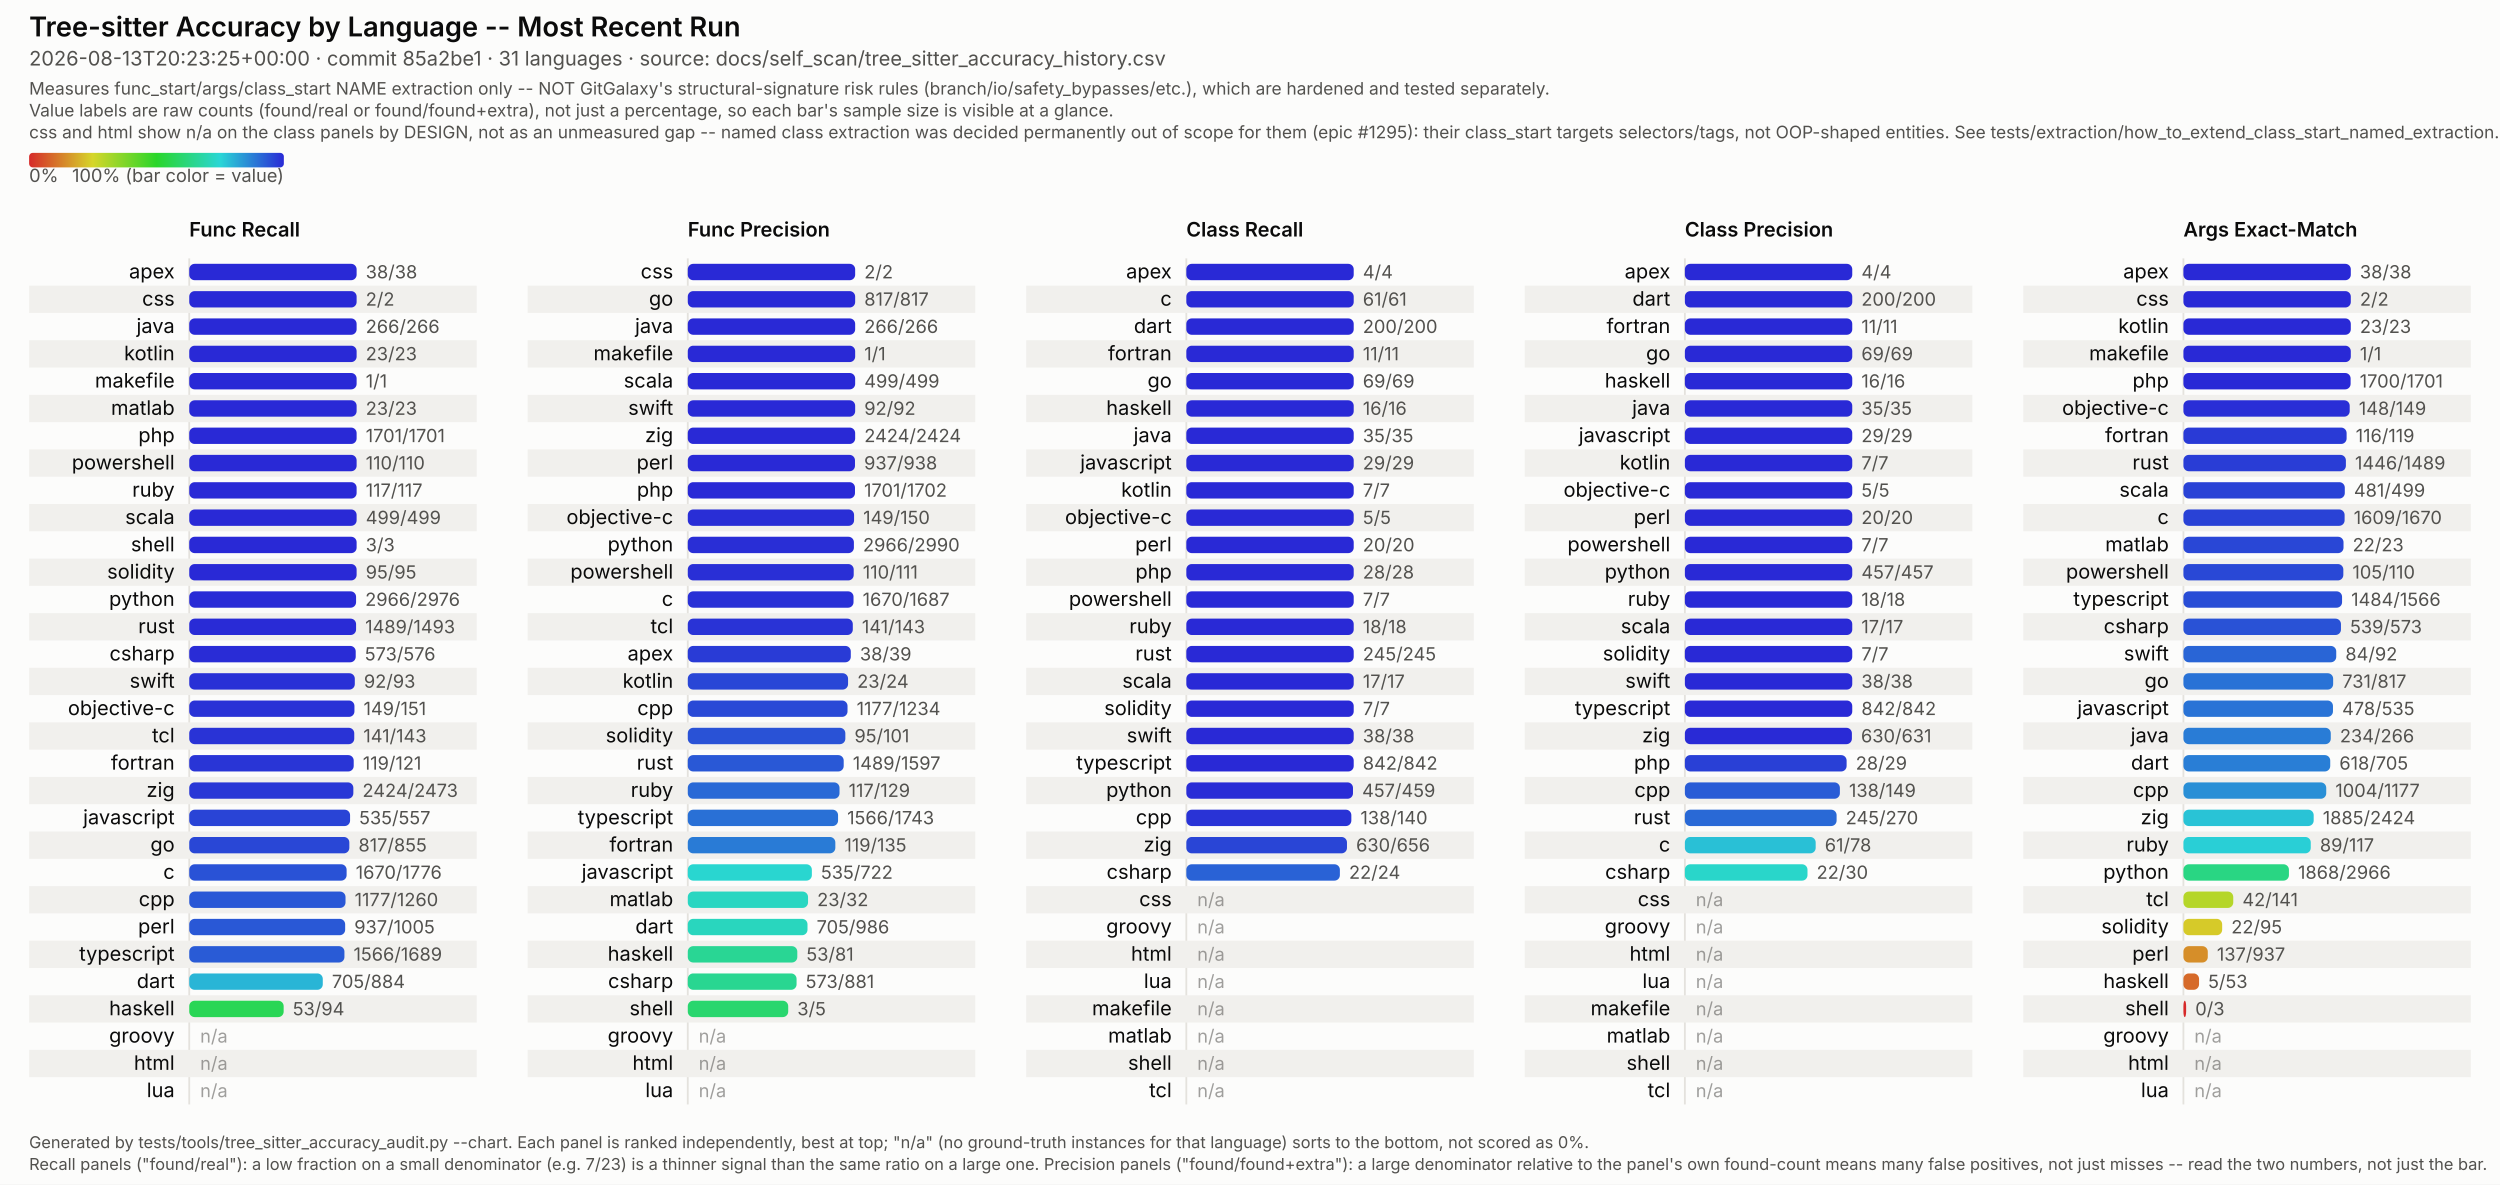
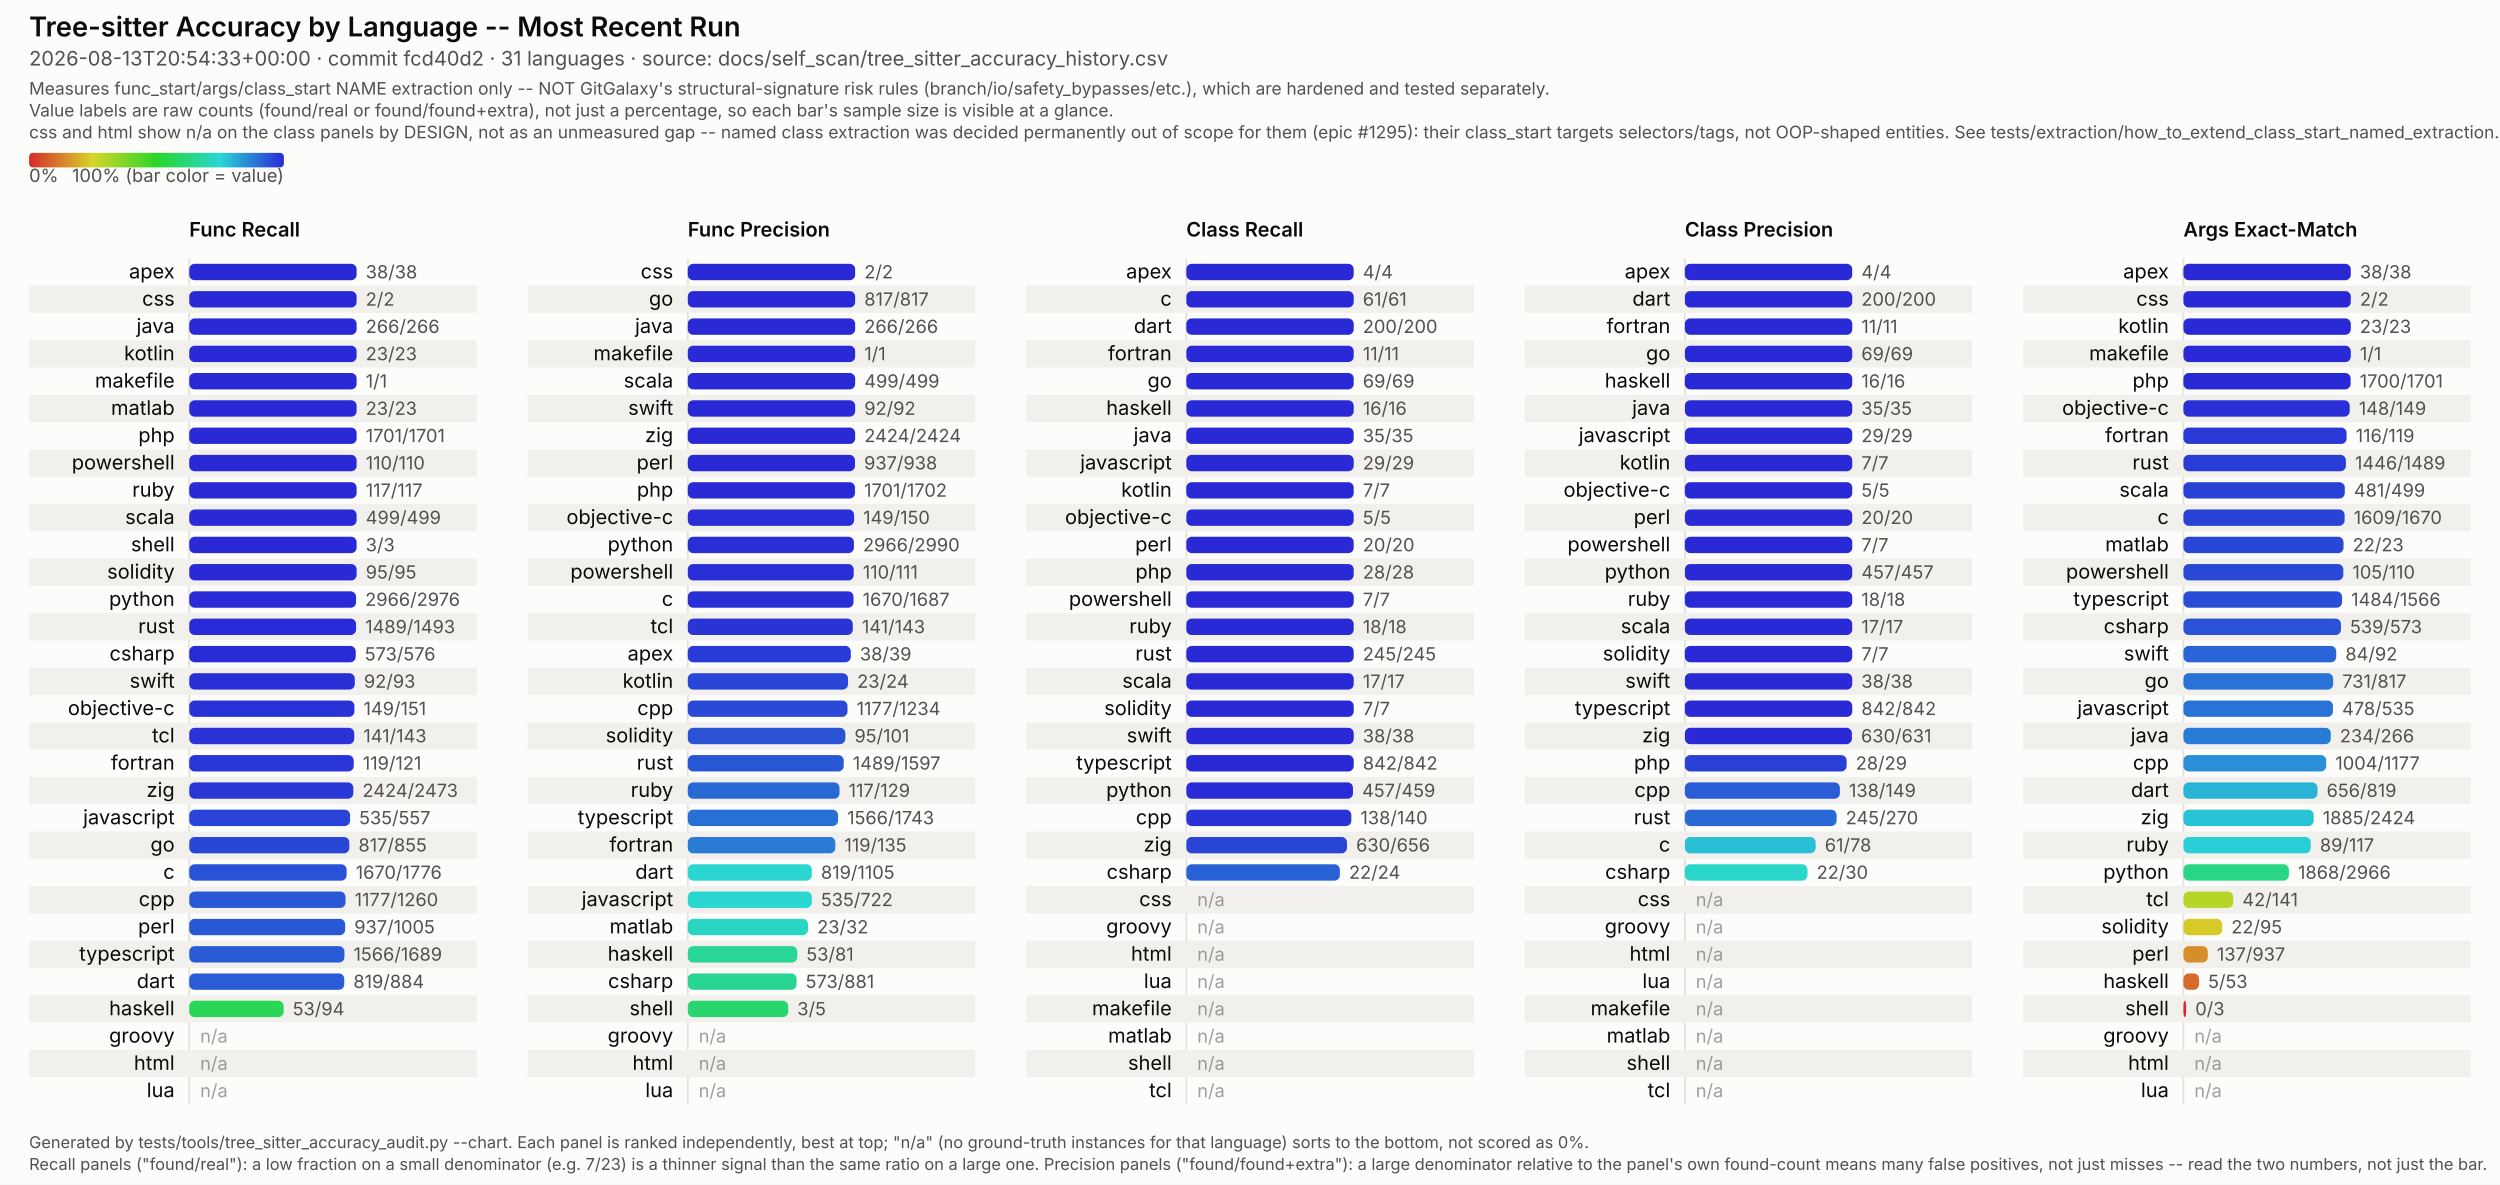
<svg xmlns="http://www.w3.org/2000/svg" viewBox="0 0 1374 651" width="1374" height="651" font-family="system-ui, -apple-system, Segoe UI, sans-serif">
  <style>
  /* No CSS custom properties -- some SVG renderers in the docs pipeline (confirmed: Inkscape's
     CSS parser) don't support var()/nested :root under @media, and silently fail to parse the
     whole block rather than degrading gracefully. Plain class redeclarations under the media
     query are more portable and render identically in real browsers. CDATA-wrapped because this
     text otherwise contains a literal "style" tag-like substring that trips strict XML parsers
     (confirmed: Inkscape read it as a nested element and broke tag matching). */
  .surface { fill: #fcfcfb; }
  .title { fill: #0b0b0b; font-weight: 600; font-size: 15px; }
  .subtitle { fill: #52514e; font-size: 11px; }
  .scope-note { fill: #52514e; font-size: 9.5px; }
  .legend-label { fill: #52514e; font-size: 10px; }
  .col-title { fill: #0b0b0b; font-weight: 600; font-size: 11px; }
  .row-label { fill: #0b0b0b; font-size: 11px; }
  .value-label { fill: #52514e; font-size: 10px; font-variant-numeric: tabular-nums; }
  .na-dash { fill: #52514e; font-size: 10px; opacity: 0.55; }
  .stripe { fill: #f1f0ed; }
  .axis { stroke: #e4e2dd; stroke-width: 1; }
  .footer { fill: #52514e; font-size: 9px; }
  @media (prefers-color-scheme: dark) {
    .surface { fill: #1a1a19; }
    .title { fill: #ffffff; }
    .subtitle { fill: #c3c2b7; }
    .scope-note { fill: #c3c2b7; }
    .legend-label { fill: #c3c2b7; }
    .col-title { fill: #ffffff; }
    .row-label { fill: #ffffff; }
    .value-label { fill: #c3c2b7; }
    .na-dash { fill: #c3c2b7; }
    .stripe { fill: #242422; }
    .axis { stroke: #33322f; }
    .footer { fill: #c3c2b7; }
  }
</style>
  <defs>
    <linearGradient id="rainbow-legend" x1="0%" y1="0%" x2="100%" y2="0%">
      <stop offset="0.0%" stop-color="#d62929" />
      <stop offset="8.3%" stop-color="#d66329" />
      <stop offset="16.7%" stop-color="#d69c29" />
      <stop offset="25.0%" stop-color="#d6d629" />
      <stop offset="33.3%" stop-color="#9cd629" />
      <stop offset="41.7%" stop-color="#63d629" />
      <stop offset="50.0%" stop-color="#29d629" />
      <stop offset="58.3%" stop-color="#29d663" />
      <stop offset="66.7%" stop-color="#29d69c" />
      <stop offset="75.0%" stop-color="#29d6d6" />
      <stop offset="83.3%" stop-color="#299cd6" />
      <stop offset="91.7%" stop-color="#2963d6" />
      <stop offset="100.0%" stop-color="#2929d6" />
    </linearGradient>
  </defs>
  <rect class="surface" x="0" y="0" width="1374" height="651" />
  <text class="title" x="16" y="20">Tree-sitter Accuracy by Language -- Most Recent Run</text>
-   <text class="subtitle" x="16" y="36">2026-08-13T20:23:25+00:00 · commit 85a2be1 · 31 languages · source: docs/self_scan/tree_sitter_accuracy_history.csv</text>
+   <text class="subtitle" x="16" y="36">2026-08-13T20:54:33+00:00 · commit fcd40d2 · 31 languages · source: docs/self_scan/tree_sitter_accuracy_history.csv</text>
  <text class="scope-note" x="16" y="52">Measures func_start/args/class_start NAME extraction only -- NOT GitGalaxy's structural-signature risk rules (branch/io/safety_bypasses/etc.), which are hardened and tested separately.</text>
  <text class="scope-note" x="16" y="64">Value labels are raw counts (found/real or found/found+extra), not just a percentage, so each bar's sample size is visible at a glance.</text>
  <text class="scope-note" x="16" y="76">css and html show n/a on the class panels by DESIGN, not as an unmeasured gap -- named class extraction was decided permanently out of scope for them (epic #1295): their class_start targets selectors/tags, not OOP-shaped entities. See tests/extraction/how_to_extend_class_start_named_extraction.md.</text>
  <rect x="16" y="84" width="140" height="8" rx="2" fill="url(#rainbow-legend)" />
  <text class="legend-label" x="16" y="100">0%</text>
  <text class="legend-label" x="156" y="100" text-anchor="end">100% (bar color = value)</text>
  <text class="col-title" x="104" y="130">Func Recall</text>
  <line class="axis" x1="104" y1="142" x2="104" y2="607" />
  <text class="row-label" x="96" y="153.0" text-anchor="end">apex</text>
  <rect x="104" y="145.0" width="92.0" height="9" rx="3" fill="#2929d6" />
  <text class="value-label" x="201.0" y="153.0">38/38</text>
  <rect class="stripe" x="16" y="157" width="246" height="15" />
  <text class="row-label" x="96" y="168.0" text-anchor="end">css</text>
  <rect x="104" y="160.0" width="92.0" height="9" rx="3" fill="#2929d6" />
  <text class="value-label" x="201.0" y="168.0">2/2</text>
  <text class="row-label" x="96" y="183.0" text-anchor="end">java</text>
  <rect x="104" y="175.0" width="92.0" height="9" rx="3" fill="#2929d6" />
  <text class="value-label" x="201.0" y="183.0">266/266</text>
  <rect class="stripe" x="16" y="187" width="246" height="15" />
  <text class="row-label" x="96" y="198.0" text-anchor="end">kotlin</text>
  <rect x="104" y="190.0" width="92.0" height="9" rx="3" fill="#2929d6" />
  <text class="value-label" x="201.0" y="198.0">23/23</text>
  <text class="row-label" x="96" y="213.0" text-anchor="end">makefile</text>
  <rect x="104" y="205.0" width="92.0" height="9" rx="3" fill="#2929d6" />
  <text class="value-label" x="201.0" y="213.0">1/1</text>
  <rect class="stripe" x="16" y="217" width="246" height="15" />
  <text class="row-label" x="96" y="228.0" text-anchor="end">matlab</text>
  <rect x="104" y="220.0" width="92.0" height="9" rx="3" fill="#2929d6" />
  <text class="value-label" x="201.0" y="228.0">23/23</text>
  <text class="row-label" x="96" y="243.0" text-anchor="end">php</text>
  <rect x="104" y="235.0" width="92.0" height="9" rx="3" fill="#2929d6" />
  <text class="value-label" x="201.0" y="243.0">1701/1701</text>
  <rect class="stripe" x="16" y="247" width="246" height="15" />
  <text class="row-label" x="96" y="258.0" text-anchor="end">powershell</text>
  <rect x="104" y="250.0" width="92.0" height="9" rx="3" fill="#2929d6" />
  <text class="value-label" x="201.0" y="258.0">110/110</text>
  <text class="row-label" x="96" y="273.0" text-anchor="end">ruby</text>
  <rect x="104" y="265.0" width="92.0" height="9" rx="3" fill="#2929d6" />
  <text class="value-label" x="201.0" y="273.0">117/117</text>
  <rect class="stripe" x="16" y="277" width="246" height="15" />
  <text class="row-label" x="96" y="288.0" text-anchor="end">scala</text>
  <rect x="104" y="280.0" width="92.0" height="9" rx="3" fill="#2929d6" />
  <text class="value-label" x="201.0" y="288.0">499/499</text>
  <text class="row-label" x="96" y="303.0" text-anchor="end">shell</text>
  <rect x="104" y="295.0" width="92.0" height="9" rx="3" fill="#2929d6" />
  <text class="value-label" x="201.0" y="303.0">3/3</text>
  <rect class="stripe" x="16" y="307" width="246" height="15" />
  <text class="row-label" x="96" y="318.0" text-anchor="end">solidity</text>
  <rect x="104" y="310.0" width="92.0" height="9" rx="3" fill="#2929d6" />
  <text class="value-label" x="201.0" y="318.0">95/95</text>
  <text class="row-label" x="96" y="333.0" text-anchor="end">python</text>
  <rect x="104" y="325.0" width="91.7" height="9" rx="3" fill="#292bd6" />
  <text class="value-label" x="200.7" y="333.0">2966/2976</text>
  <rect class="stripe" x="16" y="337" width="246" height="15" />
  <text class="row-label" x="96" y="348.0" text-anchor="end">rust</text>
  <rect x="104" y="340.0" width="91.7" height="9" rx="3" fill="#292bd6" />
  <text class="value-label" x="200.7" y="348.0">1489/1493</text>
  <text class="row-label" x="96" y="363.0" text-anchor="end">csharp</text>
  <rect x="104" y="355.0" width="91.5" height="9" rx="3" fill="#292cd6" />
  <text class="value-label" x="200.5" y="363.0">573/576</text>
  <rect class="stripe" x="16" y="367" width="246" height="15" />
  <text class="row-label" x="96" y="378.0" text-anchor="end">swift</text>
  <rect x="104" y="370.0" width="91.0" height="9" rx="3" fill="#2930d6" />
  <text class="value-label" x="200.0" y="378.0">92/93</text>
  <text class="row-label" x="96" y="393.0" text-anchor="end">objective-c</text>
  <rect x="104" y="385.0" width="90.8" height="9" rx="3" fill="#2932d6" />
  <text class="value-label" x="199.8" y="393.0">149/151</text>
  <rect class="stripe" x="16" y="397" width="246" height="15" />
  <text class="row-label" x="96" y="408.0" text-anchor="end">tcl</text>
  <rect x="104" y="400.0" width="90.7" height="9" rx="3" fill="#2933d6" />
  <text class="value-label" x="199.7" y="408.0">141/143</text>
  <text class="row-label" x="96" y="423.0" text-anchor="end">fortran</text>
  <rect x="104" y="415.0" width="90.4" height="9" rx="3" fill="#2935d6" />
  <text class="value-label" x="199.4" y="423.0">119/121</text>
  <rect class="stripe" x="16" y="427" width="246" height="15" />
  <text class="row-label" x="96" y="438.0" text-anchor="end">zig</text>
  <rect x="104" y="430.0" width="90.2" height="9" rx="3" fill="#2937d6" />
  <text class="value-label" x="199.2" y="438.0">2424/2473</text>
  <text class="row-label" x="96" y="453.0" text-anchor="end">javascript</text>
  <rect x="104" y="445.0" width="88.4" height="9" rx="3" fill="#2944d6" />
  <text class="value-label" x="197.4" y="453.0">535/557</text>
  <rect class="stripe" x="16" y="457" width="246" height="15" />
  <text class="row-label" x="96" y="468.0" text-anchor="end">go</text>
  <rect x="104" y="460.0" width="88.0" height="9" rx="3" fill="#2947d6" />
  <text class="value-label" x="197.0" y="468.0">817/855</text>
  <text class="row-label" x="96" y="483.0" text-anchor="end">c</text>
  <rect x="104" y="475.0" width="86.5" height="9" rx="3" fill="#2952d6" />
  <text class="value-label" x="195.5" y="483.0">1670/1776</text>
  <rect class="stripe" x="16" y="487" width="246" height="15" />
  <text class="row-label" x="96" y="498.0" text-anchor="end">cpp</text>
  <rect x="104" y="490.0" width="85.9" height="9" rx="3" fill="#2957d6" />
  <text class="value-label" x="194.9" y="498.0">1177/1260</text>
  <text class="row-label" x="96" y="513.0" text-anchor="end">perl</text>
  <rect x="104" y="505.0" width="85.7" height="9" rx="3" fill="#2958d6" />
  <text class="value-label" x="194.7" y="513.0">937/1005</text>
  <rect class="stripe" x="16" y="517" width="246" height="15" />
  <text class="row-label" x="96" y="528.0" text-anchor="end">typescript</text>
  <rect x="104" y="520.0" width="85.3" height="9" rx="3" fill="#295bd6" />
  <text class="value-label" x="194.3" y="528.0">1566/1689</text>
  <text class="row-label" x="96" y="543.0" text-anchor="end">dart</text>
-   <rect x="104" y="535.0" width="73.4" height="9" rx="3" fill="#29b5d6" />
-   <text class="value-label" x="182.4" y="543.0">705/884</text>
+   <rect x="104" y="535.0" width="85.2" height="9" rx="3" fill="#295cd6" />
+   <text class="value-label" x="194.2" y="543.0">819/884</text>
  <rect class="stripe" x="16" y="547" width="246" height="15" />
  <text class="row-label" x="96" y="558.0" text-anchor="end">haskell</text>
  <rect x="104" y="550.0" width="51.9" height="9" rx="3" fill="#29d655" />
  <text class="value-label" x="160.9" y="558.0">53/94</text>
  <text class="row-label" x="96" y="573.0" text-anchor="end">groovy</text>
  <text class="na-dash" x="110" y="573.0">n/a</text>
  <rect class="stripe" x="16" y="577" width="246" height="15" />
  <text class="row-label" x="96" y="588.0" text-anchor="end">html</text>
  <text class="na-dash" x="110" y="588.0">n/a</text>
  <text class="row-label" x="96" y="603.0" text-anchor="end">lua</text>
  <text class="na-dash" x="110" y="603.0">n/a</text>
  <text class="col-title" x="378" y="130">Func Precision</text>
  <line class="axis" x1="378" y1="142" x2="378" y2="607" />
  <text class="row-label" x="370" y="153.0" text-anchor="end">css</text>
  <rect x="378" y="145.0" width="92.0" height="9" rx="3" fill="#2929d6" />
  <text class="value-label" x="475.0" y="153.0">2/2</text>
  <rect class="stripe" x="290" y="157" width="246" height="15" />
  <text class="row-label" x="370" y="168.0" text-anchor="end">go</text>
  <rect x="378" y="160.0" width="92.0" height="9" rx="3" fill="#2929d6" />
  <text class="value-label" x="475.0" y="168.0">817/817</text>
  <text class="row-label" x="370" y="183.0" text-anchor="end">java</text>
  <rect x="378" y="175.0" width="92.0" height="9" rx="3" fill="#2929d6" />
  <text class="value-label" x="475.0" y="183.0">266/266</text>
  <rect class="stripe" x="290" y="187" width="246" height="15" />
  <text class="row-label" x="370" y="198.0" text-anchor="end">makefile</text>
  <rect x="378" y="190.0" width="92.0" height="9" rx="3" fill="#2929d6" />
  <text class="value-label" x="475.0" y="198.0">1/1</text>
  <text class="row-label" x="370" y="213.0" text-anchor="end">scala</text>
  <rect x="378" y="205.0" width="92.0" height="9" rx="3" fill="#2929d6" />
  <text class="value-label" x="475.0" y="213.0">499/499</text>
  <rect class="stripe" x="290" y="217" width="246" height="15" />
  <text class="row-label" x="370" y="228.0" text-anchor="end">swift</text>
  <rect x="378" y="220.0" width="92.0" height="9" rx="3" fill="#2929d6" />
  <text class="value-label" x="475.0" y="228.0">92/92</text>
  <text class="row-label" x="370" y="243.0" text-anchor="end">zig</text>
  <rect x="378" y="235.0" width="92.0" height="9" rx="3" fill="#2929d6" />
  <text class="value-label" x="475.0" y="243.0">2424/2424</text>
  <rect class="stripe" x="290" y="247" width="246" height="15" />
  <text class="row-label" x="370" y="258.0" text-anchor="end">perl</text>
  <rect x="378" y="250.0" width="91.9" height="9" rx="3" fill="#2929d6" />
  <text class="value-label" x="474.9" y="258.0">937/938</text>
  <text class="row-label" x="370" y="273.0" text-anchor="end">php</text>
  <rect x="378" y="265.0" width="91.9" height="9" rx="3" fill="#2929d6" />
  <text class="value-label" x="474.9" y="273.0">1701/1702</text>
  <rect class="stripe" x="290" y="277" width="246" height="15" />
  <text class="row-label" x="370" y="288.0" text-anchor="end">objective-c</text>
  <rect x="378" y="280.0" width="91.4" height="9" rx="3" fill="#292ed6" />
  <text class="value-label" x="474.4" y="288.0">149/150</text>
  <text class="row-label" x="370" y="303.0" text-anchor="end">python</text>
  <rect x="378" y="295.0" width="91.3" height="9" rx="3" fill="#292ed6" />
  <text class="value-label" x="474.3" y="303.0">2966/2990</text>
  <rect class="stripe" x="290" y="307" width="246" height="15" />
  <text class="row-label" x="370" y="318.0" text-anchor="end">powershell</text>
  <rect x="378" y="310.0" width="91.2" height="9" rx="3" fill="#292fd6" />
  <text class="value-label" x="474.2" y="318.0">110/111</text>
  <text class="row-label" x="370" y="333.0" text-anchor="end">c</text>
  <rect x="378" y="325.0" width="91.1" height="9" rx="3" fill="#2930d6" />
  <text class="value-label" x="474.1" y="333.0">1670/1687</text>
  <rect class="stripe" x="290" y="337" width="246" height="15" />
  <text class="row-label" x="370" y="348.0" text-anchor="end">tcl</text>
  <rect x="378" y="340.0" width="90.7" height="9" rx="3" fill="#2933d6" />
  <text class="value-label" x="473.7" y="348.0">141/143</text>
  <text class="row-label" x="370" y="363.0" text-anchor="end">apex</text>
  <rect x="378" y="355.0" width="89.6" height="9" rx="3" fill="#293bd6" />
  <text class="value-label" x="472.6" y="363.0">38/39</text>
  <rect class="stripe" x="290" y="367" width="246" height="15" />
  <text class="row-label" x="370" y="378.0" text-anchor="end">kotlin</text>
  <rect x="378" y="370.0" width="88.1" height="9" rx="3" fill="#2946d6" />
  <text class="value-label" x="471.1" y="378.0">23/24</text>
  <text class="row-label" x="370" y="393.0" text-anchor="end">cpp</text>
  <rect x="378" y="385.0" width="87.8" height="9" rx="3" fill="#2949d6" />
  <text class="value-label" x="470.8" y="393.0">1177/1234</text>
  <rect class="stripe" x="290" y="397" width="246" height="15" />
  <text class="row-label" x="370" y="408.0" text-anchor="end">solidity</text>
  <rect x="378" y="400.0" width="86.6" height="9" rx="3" fill="#2952d6" />
  <text class="value-label" x="469.6" y="408.0">95/101</text>
  <text class="row-label" x="370" y="423.0" text-anchor="end">rust</text>
  <rect x="378" y="415.0" width="85.7" height="9" rx="3" fill="#2958d6" />
  <text class="value-label" x="468.7" y="423.0">1489/1597</text>
  <rect class="stripe" x="290" y="427" width="246" height="15" />
  <text class="row-label" x="370" y="438.0" text-anchor="end">ruby</text>
  <rect x="378" y="430.0" width="83.4" height="9" rx="3" fill="#2969d6" />
  <text class="value-label" x="466.4" y="438.0">117/129</text>
  <text class="row-label" x="370" y="453.0" text-anchor="end">typescript</text>
  <rect x="378" y="445.0" width="82.6" height="9" rx="3" fill="#2970d6" />
  <text class="value-label" x="465.6" y="453.0">1566/1743</text>
  <rect class="stripe" x="290" y="457" width="246" height="15" />
  <text class="row-label" x="370" y="468.0" text-anchor="end">fortran</text>
  <rect x="378" y="460.0" width="81.1" height="9" rx="3" fill="#297bd6" />
  <text class="value-label" x="464.1" y="468.0">119/135</text>
-   <text class="row-label" x="370" y="483.0" text-anchor="end">javascript</text>
+   <text class="row-label" x="370" y="483.0" text-anchor="end">dart</text>
  <rect x="378" y="475.0" width="68.2" height="9" rx="3" fill="#29d6d0" />
-   <text class="value-label" x="451.2" y="483.0">535/722</text>
+   <text class="value-label" x="451.2" y="483.0">819/1105</text>
  <rect class="stripe" x="290" y="487" width="246" height="15" />
-   <text class="row-label" x="370" y="498.0" text-anchor="end">matlab</text>
-   <rect x="378" y="490.0" width="66.1" height="9" rx="3" fill="#29d6c1" />
-   <text class="value-label" x="449.1" y="498.0">23/32</text>
-   <text class="row-label" x="370" y="513.0" text-anchor="end">dart</text>
-   <rect x="378" y="505.0" width="65.8" height="9" rx="3" fill="#29d6be" />
-   <text class="value-label" x="448.8" y="513.0">705/986</text>
+   <text class="row-label" x="370" y="498.0" text-anchor="end">javascript</text>
+   <rect x="378" y="490.0" width="68.2" height="9" rx="3" fill="#29d6d0" />
+   <text class="value-label" x="451.2" y="498.0">535/722</text>
+   <text class="row-label" x="370" y="513.0" text-anchor="end">matlab</text>
+   <rect x="378" y="505.0" width="66.1" height="9" rx="3" fill="#29d6c1" />
+   <text class="value-label" x="449.1" y="513.0">23/32</text>
  <rect class="stripe" x="290" y="517" width="246" height="15" />
  <text class="row-label" x="370" y="528.0" text-anchor="end">haskell</text>
  <rect x="378" y="520.0" width="60.2" height="9" rx="3" fill="#29d694" />
  <text class="value-label" x="443.2" y="528.0">53/81</text>
  <text class="row-label" x="370" y="543.0" text-anchor="end">csharp</text>
  <rect x="378" y="535.0" width="59.8" height="9" rx="3" fill="#29d691" />
  <text class="value-label" x="442.8" y="543.0">573/881</text>
  <rect class="stripe" x="290" y="547" width="246" height="15" />
  <text class="row-label" x="370" y="558.0" text-anchor="end">shell</text>
  <rect x="378" y="550.0" width="55.2" height="9" rx="3" fill="#29d66e" />
  <text class="value-label" x="438.2" y="558.0">3/5</text>
  <text class="row-label" x="370" y="573.0" text-anchor="end">groovy</text>
  <text class="na-dash" x="384" y="573.0">n/a</text>
  <rect class="stripe" x="290" y="577" width="246" height="15" />
  <text class="row-label" x="370" y="588.0" text-anchor="end">html</text>
  <text class="na-dash" x="384" y="588.0">n/a</text>
  <text class="row-label" x="370" y="603.0" text-anchor="end">lua</text>
  <text class="na-dash" x="384" y="603.0">n/a</text>
  <text class="col-title" x="652" y="130">Class Recall</text>
  <line class="axis" x1="652" y1="142" x2="652" y2="607" />
  <text class="row-label" x="644" y="153.0" text-anchor="end">apex</text>
  <rect x="652" y="145.0" width="92.0" height="9" rx="3" fill="#2929d6" />
  <text class="value-label" x="749.0" y="153.0">4/4</text>
  <rect class="stripe" x="564" y="157" width="246" height="15" />
  <text class="row-label" x="644" y="168.0" text-anchor="end">c</text>
  <rect x="652" y="160.0" width="92.0" height="9" rx="3" fill="#2929d6" />
  <text class="value-label" x="749.0" y="168.0">61/61</text>
  <text class="row-label" x="644" y="183.0" text-anchor="end">dart</text>
  <rect x="652" y="175.0" width="92.0" height="9" rx="3" fill="#2929d6" />
  <text class="value-label" x="749.0" y="183.0">200/200</text>
  <rect class="stripe" x="564" y="187" width="246" height="15" />
  <text class="row-label" x="644" y="198.0" text-anchor="end">fortran</text>
  <rect x="652" y="190.0" width="92.0" height="9" rx="3" fill="#2929d6" />
  <text class="value-label" x="749.0" y="198.0">11/11</text>
  <text class="row-label" x="644" y="213.0" text-anchor="end">go</text>
  <rect x="652" y="205.0" width="92.0" height="9" rx="3" fill="#2929d6" />
  <text class="value-label" x="749.0" y="213.0">69/69</text>
  <rect class="stripe" x="564" y="217" width="246" height="15" />
  <text class="row-label" x="644" y="228.0" text-anchor="end">haskell</text>
  <rect x="652" y="220.0" width="92.0" height="9" rx="3" fill="#2929d6" />
  <text class="value-label" x="749.0" y="228.0">16/16</text>
  <text class="row-label" x="644" y="243.0" text-anchor="end">java</text>
  <rect x="652" y="235.0" width="92.0" height="9" rx="3" fill="#2929d6" />
  <text class="value-label" x="749.0" y="243.0">35/35</text>
  <rect class="stripe" x="564" y="247" width="246" height="15" />
  <text class="row-label" x="644" y="258.0" text-anchor="end">javascript</text>
  <rect x="652" y="250.0" width="92.0" height="9" rx="3" fill="#2929d6" />
  <text class="value-label" x="749.0" y="258.0">29/29</text>
  <text class="row-label" x="644" y="273.0" text-anchor="end">kotlin</text>
  <rect x="652" y="265.0" width="92.0" height="9" rx="3" fill="#2929d6" />
  <text class="value-label" x="749.0" y="273.0">7/7</text>
  <rect class="stripe" x="564" y="277" width="246" height="15" />
  <text class="row-label" x="644" y="288.0" text-anchor="end">objective-c</text>
  <rect x="652" y="280.0" width="92.0" height="9" rx="3" fill="#2929d6" />
  <text class="value-label" x="749.0" y="288.0">5/5</text>
  <text class="row-label" x="644" y="303.0" text-anchor="end">perl</text>
  <rect x="652" y="295.0" width="92.0" height="9" rx="3" fill="#2929d6" />
  <text class="value-label" x="749.0" y="303.0">20/20</text>
  <rect class="stripe" x="564" y="307" width="246" height="15" />
  <text class="row-label" x="644" y="318.0" text-anchor="end">php</text>
  <rect x="652" y="310.0" width="92.0" height="9" rx="3" fill="#2929d6" />
  <text class="value-label" x="749.0" y="318.0">28/28</text>
  <text class="row-label" x="644" y="333.0" text-anchor="end">powershell</text>
  <rect x="652" y="325.0" width="92.0" height="9" rx="3" fill="#2929d6" />
  <text class="value-label" x="749.0" y="333.0">7/7</text>
  <rect class="stripe" x="564" y="337" width="246" height="15" />
  <text class="row-label" x="644" y="348.0" text-anchor="end">ruby</text>
  <rect x="652" y="340.0" width="92.0" height="9" rx="3" fill="#2929d6" />
  <text class="value-label" x="749.0" y="348.0">18/18</text>
  <text class="row-label" x="644" y="363.0" text-anchor="end">rust</text>
  <rect x="652" y="355.0" width="92.0" height="9" rx="3" fill="#2929d6" />
  <text class="value-label" x="749.0" y="363.0">245/245</text>
  <rect class="stripe" x="564" y="367" width="246" height="15" />
  <text class="row-label" x="644" y="378.0" text-anchor="end">scala</text>
  <rect x="652" y="370.0" width="92.0" height="9" rx="3" fill="#2929d6" />
  <text class="value-label" x="749.0" y="378.0">17/17</text>
  <text class="row-label" x="644" y="393.0" text-anchor="end">solidity</text>
  <rect x="652" y="385.0" width="92.0" height="9" rx="3" fill="#2929d6" />
  <text class="value-label" x="749.0" y="393.0">7/7</text>
  <rect class="stripe" x="564" y="397" width="246" height="15" />
  <text class="row-label" x="644" y="408.0" text-anchor="end">swift</text>
  <rect x="652" y="400.0" width="92.0" height="9" rx="3" fill="#2929d6" />
  <text class="value-label" x="749.0" y="408.0">38/38</text>
  <text class="row-label" x="644" y="423.0" text-anchor="end">typescript</text>
  <rect x="652" y="415.0" width="92.0" height="9" rx="3" fill="#2929d6" />
  <text class="value-label" x="749.0" y="423.0">842/842</text>
  <rect class="stripe" x="564" y="427" width="246" height="15" />
  <text class="row-label" x="644" y="438.0" text-anchor="end">python</text>
  <rect x="652" y="430.0" width="91.6" height="9" rx="3" fill="#292cd6" />
  <text class="value-label" x="748.6" y="438.0">457/459</text>
  <text class="row-label" x="644" y="453.0" text-anchor="end">cpp</text>
  <rect x="652" y="445.0" width="90.7" height="9" rx="3" fill="#2933d6" />
  <text class="value-label" x="747.7" y="453.0">138/140</text>
  <rect class="stripe" x="564" y="457" width="246" height="15" />
  <text class="row-label" x="644" y="468.0" text-anchor="end">zig</text>
  <rect x="652" y="460.0" width="88.3" height="9" rx="3" fill="#2945d6" />
  <text class="value-label" x="745.3" y="468.0">630/656</text>
  <text class="row-label" x="644" y="483.0" text-anchor="end">csharp</text>
  <rect x="652" y="475.0" width="84.4" height="9" rx="3" fill="#2962d6" />
  <text class="value-label" x="741.4" y="483.0">22/24</text>
  <rect class="stripe" x="564" y="487" width="246" height="15" />
  <text class="row-label" x="644" y="498.0" text-anchor="end">css</text>
  <text class="na-dash" x="658" y="498.0">n/a</text>
  <text class="row-label" x="644" y="513.0" text-anchor="end">groovy</text>
  <text class="na-dash" x="658" y="513.0">n/a</text>
  <rect class="stripe" x="564" y="517" width="246" height="15" />
  <text class="row-label" x="644" y="528.0" text-anchor="end">html</text>
  <text class="na-dash" x="658" y="528.0">n/a</text>
  <text class="row-label" x="644" y="543.0" text-anchor="end">lua</text>
  <text class="na-dash" x="658" y="543.0">n/a</text>
  <rect class="stripe" x="564" y="547" width="246" height="15" />
  <text class="row-label" x="644" y="558.0" text-anchor="end">makefile</text>
  <text class="na-dash" x="658" y="558.0">n/a</text>
  <text class="row-label" x="644" y="573.0" text-anchor="end">matlab</text>
  <text class="na-dash" x="658" y="573.0">n/a</text>
  <rect class="stripe" x="564" y="577" width="246" height="15" />
  <text class="row-label" x="644" y="588.0" text-anchor="end">shell</text>
  <text class="na-dash" x="658" y="588.0">n/a</text>
  <text class="row-label" x="644" y="603.0" text-anchor="end">tcl</text>
  <text class="na-dash" x="658" y="603.0">n/a</text>
  <text class="col-title" x="926" y="130">Class Precision</text>
  <line class="axis" x1="926" y1="142" x2="926" y2="607" />
  <text class="row-label" x="918" y="153.0" text-anchor="end">apex</text>
  <rect x="926" y="145.0" width="92.0" height="9" rx="3" fill="#2929d6" />
  <text class="value-label" x="1023.0" y="153.0">4/4</text>
  <rect class="stripe" x="838" y="157" width="246" height="15" />
  <text class="row-label" x="918" y="168.0" text-anchor="end">dart</text>
  <rect x="926" y="160.0" width="92.0" height="9" rx="3" fill="#2929d6" />
  <text class="value-label" x="1023.0" y="168.0">200/200</text>
  <text class="row-label" x="918" y="183.0" text-anchor="end">fortran</text>
  <rect x="926" y="175.0" width="92.0" height="9" rx="3" fill="#2929d6" />
  <text class="value-label" x="1023.0" y="183.0">11/11</text>
  <rect class="stripe" x="838" y="187" width="246" height="15" />
  <text class="row-label" x="918" y="198.0" text-anchor="end">go</text>
  <rect x="926" y="190.0" width="92.0" height="9" rx="3" fill="#2929d6" />
  <text class="value-label" x="1023.0" y="198.0">69/69</text>
  <text class="row-label" x="918" y="213.0" text-anchor="end">haskell</text>
  <rect x="926" y="205.0" width="92.0" height="9" rx="3" fill="#2929d6" />
  <text class="value-label" x="1023.0" y="213.0">16/16</text>
  <rect class="stripe" x="838" y="217" width="246" height="15" />
  <text class="row-label" x="918" y="228.0" text-anchor="end">java</text>
  <rect x="926" y="220.0" width="92.0" height="9" rx="3" fill="#2929d6" />
  <text class="value-label" x="1023.0" y="228.0">35/35</text>
  <text class="row-label" x="918" y="243.0" text-anchor="end">javascript</text>
  <rect x="926" y="235.0" width="92.0" height="9" rx="3" fill="#2929d6" />
  <text class="value-label" x="1023.0" y="243.0">29/29</text>
  <rect class="stripe" x="838" y="247" width="246" height="15" />
  <text class="row-label" x="918" y="258.0" text-anchor="end">kotlin</text>
  <rect x="926" y="250.0" width="92.0" height="9" rx="3" fill="#2929d6" />
  <text class="value-label" x="1023.0" y="258.0">7/7</text>
  <text class="row-label" x="918" y="273.0" text-anchor="end">objective-c</text>
  <rect x="926" y="265.0" width="92.0" height="9" rx="3" fill="#2929d6" />
  <text class="value-label" x="1023.0" y="273.0">5/5</text>
  <rect class="stripe" x="838" y="277" width="246" height="15" />
  <text class="row-label" x="918" y="288.0" text-anchor="end">perl</text>
  <rect x="926" y="280.0" width="92.0" height="9" rx="3" fill="#2929d6" />
  <text class="value-label" x="1023.0" y="288.0">20/20</text>
  <text class="row-label" x="918" y="303.0" text-anchor="end">powershell</text>
  <rect x="926" y="295.0" width="92.0" height="9" rx="3" fill="#2929d6" />
  <text class="value-label" x="1023.0" y="303.0">7/7</text>
  <rect class="stripe" x="838" y="307" width="246" height="15" />
  <text class="row-label" x="918" y="318.0" text-anchor="end">python</text>
  <rect x="926" y="310.0" width="92.0" height="9" rx="3" fill="#2929d6" />
  <text class="value-label" x="1023.0" y="318.0">457/457</text>
  <text class="row-label" x="918" y="333.0" text-anchor="end">ruby</text>
  <rect x="926" y="325.0" width="92.0" height="9" rx="3" fill="#2929d6" />
  <text class="value-label" x="1023.0" y="333.0">18/18</text>
  <rect class="stripe" x="838" y="337" width="246" height="15" />
  <text class="row-label" x="918" y="348.0" text-anchor="end">scala</text>
  <rect x="926" y="340.0" width="92.0" height="9" rx="3" fill="#2929d6" />
  <text class="value-label" x="1023.0" y="348.0">17/17</text>
  <text class="row-label" x="918" y="363.0" text-anchor="end">solidity</text>
  <rect x="926" y="355.0" width="92.0" height="9" rx="3" fill="#2929d6" />
  <text class="value-label" x="1023.0" y="363.0">7/7</text>
  <rect class="stripe" x="838" y="367" width="246" height="15" />
  <text class="row-label" x="918" y="378.0" text-anchor="end">swift</text>
  <rect x="926" y="370.0" width="92.0" height="9" rx="3" fill="#2929d6" />
  <text class="value-label" x="1023.0" y="378.0">38/38</text>
  <text class="row-label" x="918" y="393.0" text-anchor="end">typescript</text>
  <rect x="926" y="385.0" width="92.0" height="9" rx="3" fill="#2929d6" />
  <text class="value-label" x="1023.0" y="393.0">842/842</text>
  <rect class="stripe" x="838" y="397" width="246" height="15" />
  <text class="row-label" x="918" y="408.0" text-anchor="end">zig</text>
  <rect x="926" y="400.0" width="91.8" height="9" rx="3" fill="#292ad6" />
  <text class="value-label" x="1022.8" y="408.0">630/631</text>
  <text class="row-label" x="918" y="423.0" text-anchor="end">php</text>
  <rect x="926" y="415.0" width="88.9" height="9" rx="3" fill="#2940d6" />
  <text class="value-label" x="1019.9" y="423.0">28/29</text>
  <rect class="stripe" x="838" y="427" width="246" height="15" />
  <text class="row-label" x="918" y="438.0" text-anchor="end">cpp</text>
  <rect x="926" y="430.0" width="85.2" height="9" rx="3" fill="#295cd6" />
  <text class="value-label" x="1016.2" y="438.0">138/149</text>
  <text class="row-label" x="918" y="453.0" text-anchor="end">rust</text>
  <rect x="926" y="445.0" width="83.4" height="9" rx="3" fill="#2969d6" />
  <text class="value-label" x="1014.4" y="453.0">245/270</text>
  <rect class="stripe" x="838" y="457" width="246" height="15" />
  <text class="row-label" x="918" y="468.0" text-anchor="end">c</text>
  <rect x="926" y="460.0" width="71.9" height="9" rx="3" fill="#29c0d6" />
  <text class="value-label" x="1002.9" y="468.0">61/78</text>
  <text class="row-label" x="918" y="483.0" text-anchor="end">csharp</text>
  <rect x="926" y="475.0" width="67.4" height="9" rx="3" fill="#29d6ca" />
  <text class="value-label" x="998.4" y="483.0">22/30</text>
  <rect class="stripe" x="838" y="487" width="246" height="15" />
  <text class="row-label" x="918" y="498.0" text-anchor="end">css</text>
  <text class="na-dash" x="932" y="498.0">n/a</text>
  <text class="row-label" x="918" y="513.0" text-anchor="end">groovy</text>
  <text class="na-dash" x="932" y="513.0">n/a</text>
  <rect class="stripe" x="838" y="517" width="246" height="15" />
  <text class="row-label" x="918" y="528.0" text-anchor="end">html</text>
  <text class="na-dash" x="932" y="528.0">n/a</text>
  <text class="row-label" x="918" y="543.0" text-anchor="end">lua</text>
  <text class="na-dash" x="932" y="543.0">n/a</text>
  <rect class="stripe" x="838" y="547" width="246" height="15" />
  <text class="row-label" x="918" y="558.0" text-anchor="end">makefile</text>
  <text class="na-dash" x="932" y="558.0">n/a</text>
  <text class="row-label" x="918" y="573.0" text-anchor="end">matlab</text>
  <text class="na-dash" x="932" y="573.0">n/a</text>
  <rect class="stripe" x="838" y="577" width="246" height="15" />
  <text class="row-label" x="918" y="588.0" text-anchor="end">shell</text>
  <text class="na-dash" x="932" y="588.0">n/a</text>
  <text class="row-label" x="918" y="603.0" text-anchor="end">tcl</text>
  <text class="na-dash" x="932" y="603.0">n/a</text>
  <text class="col-title" x="1200" y="130">Args Exact-Match</text>
  <line class="axis" x1="1200" y1="142" x2="1200" y2="607" />
  <text class="row-label" x="1192" y="153.0" text-anchor="end">apex</text>
  <rect x="1200" y="145.0" width="92.0" height="9" rx="3" fill="#2929d6" />
  <text class="value-label" x="1297.0" y="153.0">38/38</text>
  <rect class="stripe" x="1112" y="157" width="246" height="15" />
  <text class="row-label" x="1192" y="168.0" text-anchor="end">css</text>
  <rect x="1200" y="160.0" width="92.0" height="9" rx="3" fill="#2929d6" />
  <text class="value-label" x="1297.0" y="168.0">2/2</text>
  <text class="row-label" x="1192" y="183.0" text-anchor="end">kotlin</text>
  <rect x="1200" y="175.0" width="92.0" height="9" rx="3" fill="#2929d6" />
  <text class="value-label" x="1297.0" y="183.0">23/23</text>
  <rect class="stripe" x="1112" y="187" width="246" height="15" />
  <text class="row-label" x="1192" y="198.0" text-anchor="end">makefile</text>
  <rect x="1200" y="190.0" width="92.0" height="9" rx="3" fill="#2929d6" />
  <text class="value-label" x="1297.0" y="198.0">1/1</text>
  <text class="row-label" x="1192" y="213.0" text-anchor="end">php</text>
  <rect x="1200" y="205.0" width="91.9" height="9" rx="3" fill="#2929d6" />
  <text class="value-label" x="1296.9" y="213.0">1700/1701</text>
  <rect class="stripe" x="1112" y="217" width="246" height="15" />
  <text class="row-label" x="1192" y="228.0" text-anchor="end">objective-c</text>
  <rect x="1200" y="220.0" width="91.4" height="9" rx="3" fill="#292ed6" />
  <text class="value-label" x="1296.4" y="228.0">148/149</text>
  <text class="row-label" x="1192" y="243.0" text-anchor="end">fortran</text>
  <rect x="1200" y="235.0" width="89.7" height="9" rx="3" fill="#293ad6" />
  <text class="value-label" x="1294.7" y="243.0">116/119</text>
  <rect class="stripe" x="1112" y="247" width="246" height="15" />
  <text class="row-label" x="1192" y="258.0" text-anchor="end">rust</text>
  <rect x="1200" y="250.0" width="89.3" height="9" rx="3" fill="#293dd6" />
  <text class="value-label" x="1294.3" y="258.0">1446/1489</text>
  <text class="row-label" x="1192" y="273.0" text-anchor="end">scala</text>
  <rect x="1200" y="265.0" width="88.7" height="9" rx="3" fill="#2942d6" />
  <text class="value-label" x="1293.7" y="273.0">481/499</text>
  <rect class="stripe" x="1112" y="277" width="246" height="15" />
  <text class="row-label" x="1192" y="288.0" text-anchor="end">c</text>
  <rect x="1200" y="280.0" width="88.6" height="9" rx="3" fill="#2942d6" />
  <text class="value-label" x="1293.6" y="288.0">1609/1670</text>
  <text class="row-label" x="1192" y="303.0" text-anchor="end">matlab</text>
  <rect x="1200" y="295.0" width="88.0" height="9" rx="3" fill="#2947d6" />
  <text class="value-label" x="1293.0" y="303.0">22/23</text>
  <rect class="stripe" x="1112" y="307" width="246" height="15" />
  <text class="row-label" x="1192" y="318.0" text-anchor="end">powershell</text>
  <rect x="1200" y="310.0" width="87.9" height="9" rx="3" fill="#2948d6" />
  <text class="value-label" x="1292.9" y="318.0">105/110</text>
  <text class="row-label" x="1192" y="333.0" text-anchor="end">typescript</text>
  <rect x="1200" y="325.0" width="87.2" height="9" rx="3" fill="#294dd6" />
  <text class="value-label" x="1292.2" y="333.0">1484/1566</text>
  <rect class="stripe" x="1112" y="337" width="246" height="15" />
  <text class="row-label" x="1192" y="348.0" text-anchor="end">csharp</text>
  <rect x="1200" y="340.0" width="86.6" height="9" rx="3" fill="#2952d6" />
  <text class="value-label" x="1291.6" y="348.0">539/573</text>
  <text class="row-label" x="1192" y="363.0" text-anchor="end">swift</text>
  <rect x="1200" y="355.0" width="84.0" height="9" rx="3" fill="#2965d6" />
  <text class="value-label" x="1289.0" y="363.0">84/92</text>
  <rect class="stripe" x="1112" y="367" width="246" height="15" />
  <text class="row-label" x="1192" y="378.0" text-anchor="end">go</text>
  <rect x="1200" y="370.0" width="82.3" height="9" rx="3" fill="#2972d6" />
  <text class="value-label" x="1287.3" y="378.0">731/817</text>
  <text class="row-label" x="1192" y="393.0" text-anchor="end">javascript</text>
  <rect x="1200" y="385.0" width="82.2" height="9" rx="3" fill="#2973d6" />
  <text class="value-label" x="1287.2" y="393.0">478/535</text>
  <rect class="stripe" x="1112" y="397" width="246" height="15" />
  <text class="row-label" x="1192" y="408.0" text-anchor="end">java</text>
  <rect x="1200" y="400.0" width="81.0" height="9" rx="3" fill="#297cd6" />
  <text class="value-label" x="1286.0" y="408.0">234/266</text>
-   <text class="row-label" x="1192" y="423.0" text-anchor="end">dart</text>
-   <rect x="1200" y="415.0" width="80.7" height="9" rx="3" fill="#297ed6" />
-   <text class="value-label" x="1285.7" y="423.0">618/705</text>
+   <text class="row-label" x="1192" y="423.0" text-anchor="end">cpp</text>
+   <rect x="1200" y="415.0" width="78.5" height="9" rx="3" fill="#298fd6" />
+   <text class="value-label" x="1283.5" y="423.0">1004/1177</text>
  <rect class="stripe" x="1112" y="427" width="246" height="15" />
-   <text class="row-label" x="1192" y="438.0" text-anchor="end">cpp</text>
-   <rect x="1200" y="430.0" width="78.5" height="9" rx="3" fill="#298fd6" />
-   <text class="value-label" x="1283.5" y="438.0">1004/1177</text>
+   <text class="row-label" x="1192" y="438.0" text-anchor="end">dart</text>
+   <rect x="1200" y="430.0" width="73.7" height="9" rx="3" fill="#29b3d6" />
+   <text class="value-label" x="1278.7" y="438.0">656/819</text>
  <text class="row-label" x="1192" y="453.0" text-anchor="end">zig</text>
  <rect x="1200" y="445.0" width="71.6" height="9" rx="3" fill="#29c3d6" />
  <text class="value-label" x="1276.6" y="453.0">1885/2424</text>
  <rect class="stripe" x="1112" y="457" width="246" height="15" />
  <text class="row-label" x="1192" y="468.0" text-anchor="end">ruby</text>
  <rect x="1200" y="460.0" width="70.0" height="9" rx="3" fill="#29cfd6" />
  <text class="value-label" x="1275.0" y="468.0">89/117</text>
  <text class="row-label" x="1192" y="483.0" text-anchor="end">python</text>
  <rect x="1200" y="475.0" width="58.0" height="9" rx="3" fill="#29d683" />
  <text class="value-label" x="1263.0" y="483.0">1868/2966</text>
  <rect class="stripe" x="1112" y="487" width="246" height="15" />
  <text class="row-label" x="1192" y="498.0" text-anchor="end">tcl</text>
  <rect x="1200" y="490.0" width="27.4" height="9" rx="3" fill="#b5d629" />
  <text class="value-label" x="1232.4" y="498.0">42/141</text>
  <text class="row-label" x="1192" y="513.0" text-anchor="end">solidity</text>
  <rect x="1200" y="505.0" width="21.3" height="9" rx="3" fill="#d6ca29" />
  <text class="value-label" x="1226.3" y="513.0">22/95</text>
  <rect class="stripe" x="1112" y="517" width="246" height="15" />
  <text class="row-label" x="1192" y="528.0" text-anchor="end">perl</text>
  <rect x="1200" y="520.0" width="13.4" height="9" rx="3" fill="#d68e29" />
  <text class="value-label" x="1218.4" y="528.0">137/937</text>
  <text class="row-label" x="1192" y="543.0" text-anchor="end">haskell</text>
  <rect x="1200" y="535.0" width="8.6" height="9" rx="3" fill="#d66a29" />
  <text class="value-label" x="1213.6" y="543.0">5/53</text>
  <rect class="stripe" x="1112" y="547" width="246" height="15" />
  <text class="row-label" x="1192" y="558.0" text-anchor="end">shell</text>
  <rect x="1200" y="550.0" width="1.5" height="9" rx="3" fill="#d62929" />
  <text class="value-label" x="1206.5" y="558.0">0/3</text>
  <text class="row-label" x="1192" y="573.0" text-anchor="end">groovy</text>
  <text class="na-dash" x="1206" y="573.0">n/a</text>
  <rect class="stripe" x="1112" y="577" width="246" height="15" />
  <text class="row-label" x="1192" y="588.0" text-anchor="end">html</text>
  <text class="na-dash" x="1206" y="588.0">n/a</text>
  <text class="row-label" x="1192" y="603.0" text-anchor="end">lua</text>
  <text class="na-dash" x="1206" y="603.0">n/a</text>
  <text class="footer" x="16" y="631">Generated by tests/tools/tree_sitter_accuracy_audit.py --chart. Each panel is ranked independently, best at top; "n/a" (no ground-truth instances for that language) sorts to the bottom, not scored as 0%.</text>
  <text class="footer" x="16" y="643">Recall panels ("found/real"): a low fraction on a small denominator (e.g. 7/23) is a thinner signal than the same ratio on a large one. Precision panels ("found/found+extra"): a large denominator relative to the panel's own found-count means many false positives, not just misses -- read the two numbers, not just the bar.</text>
</svg>
